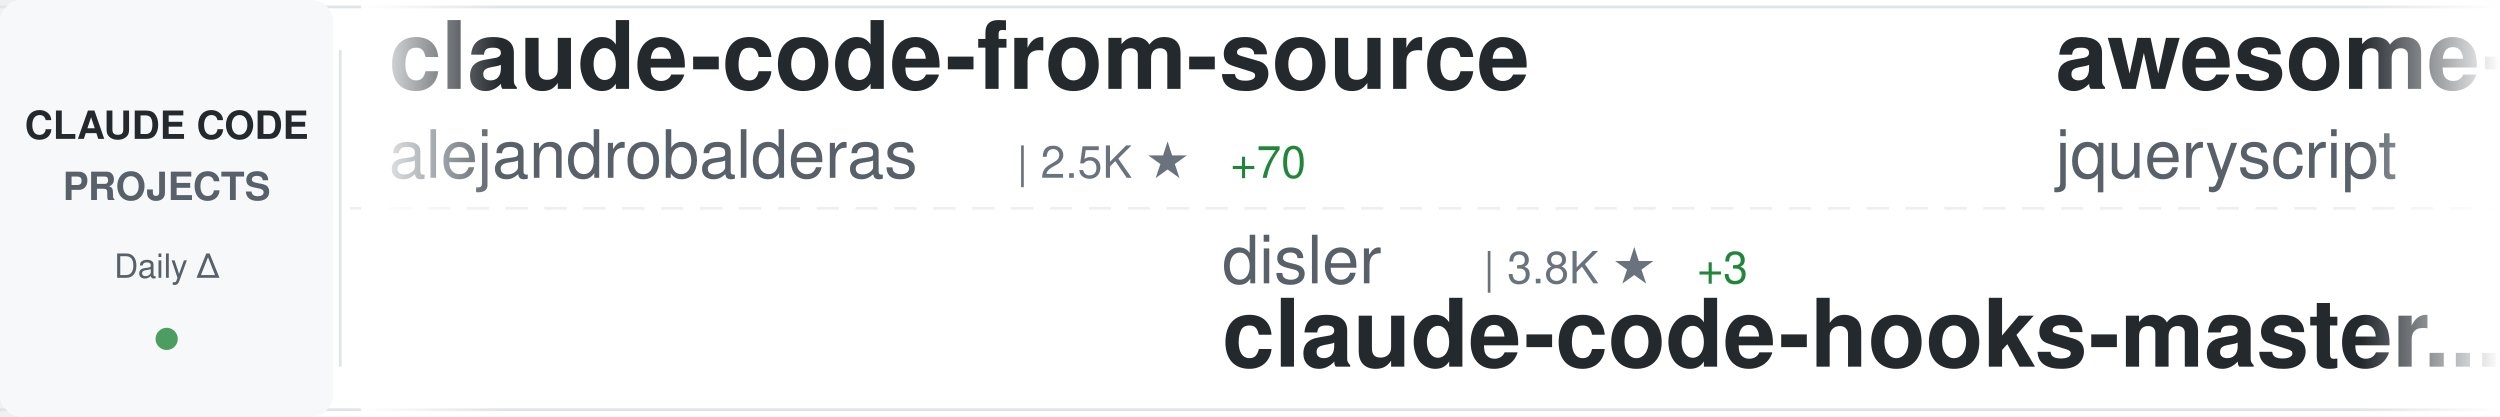
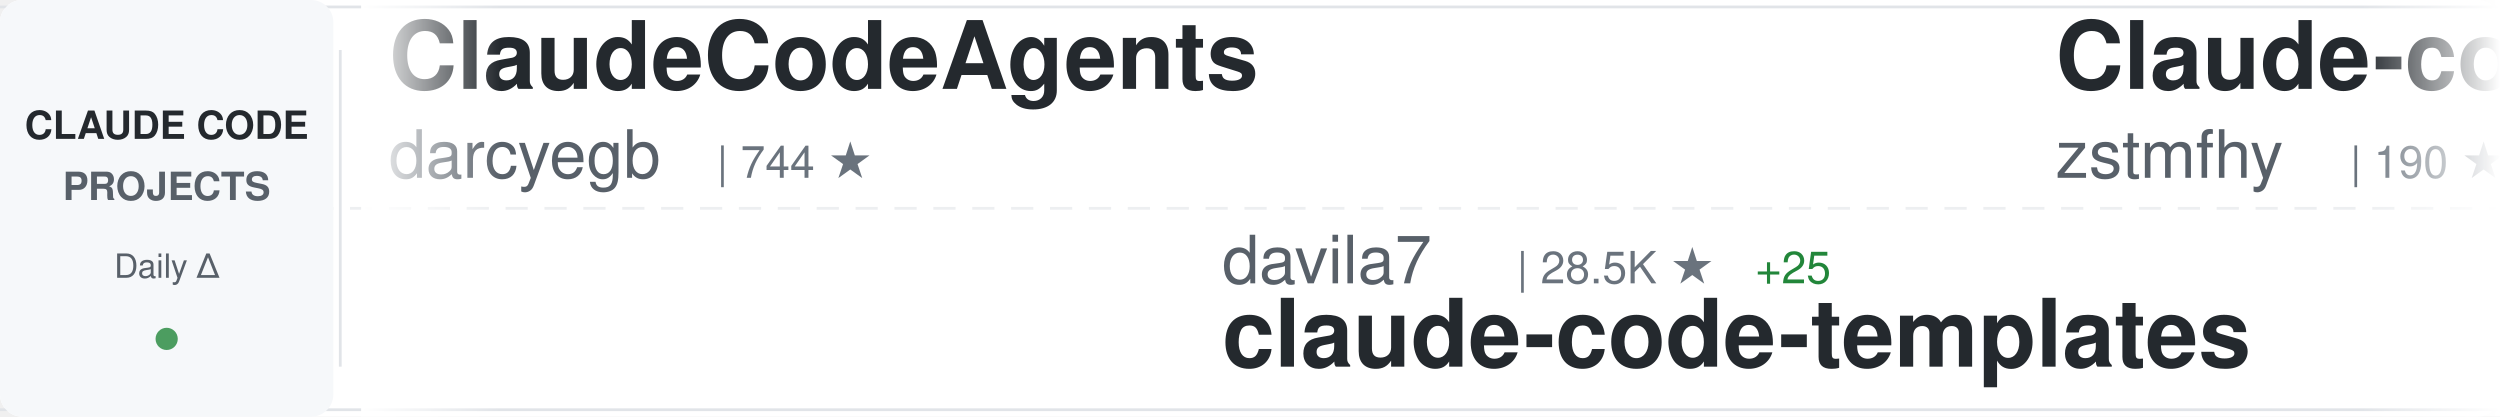
<svg xmlns="http://www.w3.org/2000/svg" width="900" height="150">
  <defs>
    <linearGradient id="awesomeLeftFade" x1="0%" y1="0%" x2="100%" y2="0%">
      <stop offset="0%" style="stop-color:#ffffff;stop-opacity:1" />
      <stop offset="100%" style="stop-color:#ffffff;stop-opacity:0" />
    </linearGradient>
    <linearGradient id="awesomeRightFade" x1="0%" y1="0%" x2="100%" y2="0%">
      <stop offset="0%" style="stop-color:#ffffff;stop-opacity:0" />
      <stop offset="100%" style="stop-color:#ffffff;stop-opacity:1" />
    </linearGradient>
  </defs>
  <rect width="900" height="150" fill="#ffffff" rx="8" />
  <rect x="0" y="2" width="900" height="1" fill="#e1e4e8" />
  <rect x="0" y="147" width="900" height="1" fill="#e1e4e8" />
  <line x1="0" y1="75" x2="900" y2="75" stroke="#e1e4e8" stroke-width="1" stroke-dasharray="8 6" opacity="0.6" />
  <rect x="0" y="0" width="120" height="150" fill="#f6f8fa" rx="8" />
  <text x="60" y="50" font-family="-apple-system, BlinkMacSystemFont, 'Segoe UI', Helvetica, Arial, sans-serif" font-size="14" font-weight="600" fill="#24292e" text-anchor="middle">CLAUDE CODE</text>
  <text x="60" y="72" font-family="-apple-system, BlinkMacSystemFont, 'Segoe UI', Helvetica, Arial, sans-serif" font-size="14" font-weight="600" fill="#586069" text-anchor="middle">PROJECTS</text>
  <text x="60" y="100" font-family="-apple-system, BlinkMacSystemFont, 'Segoe UI', Helvetica, Arial, sans-serif" font-size="12" font-weight="500" fill="#586069" text-anchor="middle">Daily Δ</text>
  <circle cx="60" cy="122" r="4" fill="#22863a" opacity="0.8" />
  <rect x="122" y="18" width="1" height="114" fill="#e1e4e8" />
  <clipPath id="awesomeTickerClip">
    <rect x="130" y="0" width="770" height="150" />
  </clipPath>
  <g clip-path="url(#awesomeTickerClip)">
    <g id="awesomeTickerItems">
      <animateTransform attributeName="transform" attributeType="XML" type="translate" from="0 0" to="-3000 0" dur="54s" repeatCount="indefinite" />
      <g transform="translate(0, 0)">
-         <text x="140" y="32" font-family="-apple-system, BlinkMacSystemFont, 'Segoe UI', Helvetica, Arial, sans-serif" font-size="34" font-weight="600" fill="#24292e">claude-code-from-source</text>
-         <text x="140" y="64" font-family="-apple-system, BlinkMacSystemFont, 'Segoe UI', Helvetica, Arial, sans-serif" font-size="24" font-weight="400" fill="#586069">alejandrobalderas</text>
-         <text x="366" y="64" font-family="-apple-system, BlinkMacSystemFont, 'Segoe UI', Helvetica, Arial, sans-serif" font-size="16" font-weight="500" fill="#6a737d">| 2.5K ★</text>
-         <text x="443" y="64" font-family="-apple-system, BlinkMacSystemFont, 'Segoe UI', Helvetica, Arial, sans-serif" font-size="16" font-weight="500" fill="#22863a"> +70</text>
+         <text x="140" y="32" font-family="-apple-system, BlinkMacSystemFont, 'Segoe UI', Helvetica, Arial, sans-serif" font-size="34" font-weight="600" fill="#24292e">ClaudeCodeAgents</text>
+         <text x="140" y="64" font-family="-apple-system, BlinkMacSystemFont, 'Segoe UI', Helvetica, Arial, sans-serif" font-size="24" font-weight="400" fill="#586069">darcyegb</text>
+         <text x="258" y="64" font-family="-apple-system, BlinkMacSystemFont, 'Segoe UI', Helvetica, Arial, sans-serif" font-size="16" font-weight="500" fill="#6a737d">| 744 ★</text>
      </g>
      <g transform="translate(300, 0)">
-         <text x="140" y="102" font-family="-apple-system, BlinkMacSystemFont, 'Segoe UI', Helvetica, Arial, sans-serif" font-size="24" font-weight="400" fill="#586069">disler</text>
-         <text x="234" y="102" font-family="-apple-system, BlinkMacSystemFont, 'Segoe UI', Helvetica, Arial, sans-serif" font-size="16" font-weight="500" fill="#6a737d">| 3.8K ★</text>
-         <text x="311" y="102" font-family="-apple-system, BlinkMacSystemFont, 'Segoe UI', Helvetica, Arial, sans-serif" font-size="16" font-weight="500" fill="#22863a"> +3</text>
-         <text x="140" y="132" font-family="-apple-system, BlinkMacSystemFont, 'Segoe UI', Helvetica, Arial, sans-serif" font-size="34" font-weight="600" fill="#24292e">claude-code-hooks-master...</text>
+         <text x="140" y="102" font-family="-apple-system, BlinkMacSystemFont, 'Segoe UI', Helvetica, Arial, sans-serif" font-size="24" font-weight="400" fill="#586069">davila7</text>
+         <text x="246" y="102" font-family="-apple-system, BlinkMacSystemFont, 'Segoe UI', Helvetica, Arial, sans-serif" font-size="16" font-weight="500" fill="#6a737d">| 28.5K ★</text>
+         <text x="332" y="102" font-family="-apple-system, BlinkMacSystemFont, 'Segoe UI', Helvetica, Arial, sans-serif" font-size="16" font-weight="500" fill="#22863a"> +25</text>
+         <text x="140" y="132" font-family="-apple-system, BlinkMacSystemFont, 'Segoe UI', Helvetica, Arial, sans-serif" font-size="34" font-weight="600" fill="#24292e">claude-code-templates</text>
      </g>
      <g transform="translate(600, 0)">
-         <text x="140" y="32" font-family="-apple-system, BlinkMacSystemFont, 'Segoe UI', Helvetica, Arial, sans-serif" font-size="34" font-weight="600" fill="#24292e">awesome-claude-code</text>
-         <text x="140" y="64" font-family="-apple-system, BlinkMacSystemFont, 'Segoe UI', Helvetica, Arial, sans-serif" font-size="24" font-weight="400" fill="#586069">jqueryscript</text>
-         <text x="306" y="64" font-family="-apple-system, BlinkMacSystemFont, 'Segoe UI', Helvetica, Arial, sans-serif" font-size="16" font-weight="500" fill="#6a737d">| 458 ★</text>
+         <text x="140" y="32" font-family="-apple-system, BlinkMacSystemFont, 'Segoe UI', Helvetica, Arial, sans-serif" font-size="34" font-weight="600" fill="#24292e">Claude-code</text>
+         <text x="140" y="64" font-family="-apple-system, BlinkMacSystemFont, 'Segoe UI', Helvetica, Arial, sans-serif" font-size="24" font-weight="400" fill="#586069">zstmfhy</text>
+         <text x="246" y="64" font-family="-apple-system, BlinkMacSystemFont, 'Segoe UI', Helvetica, Arial, sans-serif" font-size="16" font-weight="500" fill="#6a737d">| 190 ★</text>
      </g>
      <g transform="translate(900, 0)">
-         <text x="140" y="102" font-family="-apple-system, BlinkMacSystemFont, 'Segoe UI', Helvetica, Arial, sans-serif" font-size="24" font-weight="400" fill="#586069">OneRedOak</text>
-         <text x="270" y="102" font-family="-apple-system, BlinkMacSystemFont, 'Segoe UI', Helvetica, Arial, sans-serif" font-size="16" font-weight="500" fill="#6a737d">| 3.9K ★</text>
-         <text x="347" y="102" font-family="-apple-system, BlinkMacSystemFont, 'Segoe UI', Helvetica, Arial, sans-serif" font-size="16" font-weight="500" fill="#22863a"> +1</text>
-         <text x="140" y="132" font-family="-apple-system, BlinkMacSystemFont, 'Segoe UI', Helvetica, Arial, sans-serif" font-size="34" font-weight="600" fill="#24292e">claude-code-workflows</text>
+         <text x="140" y="102" font-family="-apple-system, BlinkMacSystemFont, 'Segoe UI', Helvetica, Arial, sans-serif" font-size="24" font-weight="400" fill="#586069">wanshuiyin</text>
+         <text x="282" y="102" font-family="-apple-system, BlinkMacSystemFont, 'Segoe UI', Helvetica, Arial, sans-serif" font-size="16" font-weight="500" fill="#6a737d">| 13.2K ★</text>
+         <text x="368" y="102" font-family="-apple-system, BlinkMacSystemFont, 'Segoe UI', Helvetica, Arial, sans-serif" font-size="16" font-weight="500" fill="#22863a"> +61</text>
+         <text x="140" y="132" font-family="-apple-system, BlinkMacSystemFont, 'Segoe UI', Helvetica, Arial, sans-serif" font-size="34" font-weight="600" fill="#24292e">Auto-claude-code-researc...</text>
      </g>
      <g transform="translate(1200, 0)">
-         <text x="140" y="32" font-family="-apple-system, BlinkMacSystemFont, 'Segoe UI', Helvetica, Arial, sans-serif" font-size="34" font-weight="600" fill="#24292e">claude-code-reverse</text>
-         <text x="140" y="64" font-family="-apple-system, BlinkMacSystemFont, 'Segoe UI', Helvetica, Arial, sans-serif" font-size="24" font-weight="400" fill="#586069">Yuyz0112</text>
-         <text x="258" y="64" font-family="-apple-system, BlinkMacSystemFont, 'Segoe UI', Helvetica, Arial, sans-serif" font-size="16" font-weight="500" fill="#6a737d">| 2.4K ★</text>
+         <text x="140" y="32" font-family="-apple-system, BlinkMacSystemFont, 'Segoe UI', Helvetica, Arial, sans-serif" font-size="34" font-weight="600" fill="#24292e">claude-code-local</text>
+         <text x="140" y="64" font-family="-apple-system, BlinkMacSystemFont, 'Segoe UI', Helvetica, Arial, sans-serif" font-size="24" font-weight="400" fill="#586069">nicedreamzapp</text>
+         <text x="318" y="64" font-family="-apple-system, BlinkMacSystemFont, 'Segoe UI', Helvetica, Arial, sans-serif" font-size="16" font-weight="500" fill="#6a737d">| 2.9K ★</text>
+         <text x="395" y="64" font-family="-apple-system, BlinkMacSystemFont, 'Segoe UI', Helvetica, Arial, sans-serif" font-size="16" font-weight="500" fill="#22863a"> +5</text>
      </g>
      <g transform="translate(1500, 0)">
-         <text x="140" y="102" font-family="-apple-system, BlinkMacSystemFont, 'Segoe UI', Helvetica, Arial, sans-serif" font-size="24" font-weight="400" fill="#586069">Windy3f3f3f3f</text>
-         <text x="318" y="102" font-family="-apple-system, BlinkMacSystemFont, 'Segoe UI', Helvetica, Arial, sans-serif" font-size="16" font-weight="500" fill="#6a737d">| 3.1K ★</text>
-         <text x="395" y="102" font-family="-apple-system, BlinkMacSystemFont, 'Segoe UI', Helvetica, Arial, sans-serif" font-size="16" font-weight="500" fill="#22863a"> +19</text>
-         <text x="140" y="132" font-family="-apple-system, BlinkMacSystemFont, 'Segoe UI', Helvetica, Arial, sans-serif" font-size="34" font-weight="600" fill="#24292e">how-claude-code-works</text>
+         <text x="140" y="102" font-family="-apple-system, BlinkMacSystemFont, 'Segoe UI', Helvetica, Arial, sans-serif" font-size="24" font-weight="400" fill="#586069">andrew-kramer-inno</text>
+         <text x="378" y="102" font-family="-apple-system, BlinkMacSystemFont, 'Segoe UI', Helvetica, Arial, sans-serif" font-size="16" font-weight="500" fill="#6a737d">| 594 ★</text>
+         <text x="140" y="132" font-family="-apple-system, BlinkMacSystemFont, 'Segoe UI', Helvetica, Arial, sans-serif" font-size="34" font-weight="600" fill="#24292e">claude-code-source-build</text>
      </g>
      <g transform="translate(1800, 0)">
-         <text x="140" y="32" font-family="-apple-system, BlinkMacSystemFont, 'Segoe UI', Helvetica, Arial, sans-serif" font-size="34" font-weight="600" fill="#24292e">awesome-claude-code-tool...</text>
-         <text x="140" y="64" font-family="-apple-system, BlinkMacSystemFont, 'Segoe UI', Helvetica, Arial, sans-serif" font-size="24" font-weight="400" fill="#586069">rohitg00</text>
-         <text x="258" y="64" font-family="-apple-system, BlinkMacSystemFont, 'Segoe UI', Helvetica, Arial, sans-serif" font-size="16" font-weight="500" fill="#6a737d">| 2.3K ★</text>
-         <text x="335" y="64" font-family="-apple-system, BlinkMacSystemFont, 'Segoe UI', Helvetica, Arial, sans-serif" font-size="16" font-weight="500" fill="#22863a"> +5</text>
+         <text x="140" y="32" font-family="-apple-system, BlinkMacSystemFont, 'Segoe UI', Helvetica, Arial, sans-serif" font-size="34" font-weight="600" fill="#24292e">claude-code-proxy</text>
+         <text x="140" y="64" font-family="-apple-system, BlinkMacSystemFont, 'Segoe UI', Helvetica, Arial, sans-serif" font-size="24" font-weight="400" fill="#586069">fuergaosi233</text>
+         <text x="306" y="64" font-family="-apple-system, BlinkMacSystemFont, 'Segoe UI', Helvetica, Arial, sans-serif" font-size="16" font-weight="500" fill="#6a737d">| 2.7K ★</text>
+         <text x="383" y="64" font-family="-apple-system, BlinkMacSystemFont, 'Segoe UI', Helvetica, Arial, sans-serif" font-size="16" font-weight="500" fill="#22863a"> +1</text>
      </g>
      <g transform="translate(2100, 0)">
+         <text x="140" y="102" font-family="-apple-system, BlinkMacSystemFont, 'Segoe UI', Helvetica, Arial, sans-serif" font-size="24" font-weight="400" fill="#586069">guanshan</text>
+         <text x="258" y="102" font-family="-apple-system, BlinkMacSystemFont, 'Segoe UI', Helvetica, Arial, sans-serif" font-size="16" font-weight="500" fill="#6a737d">| 61 ★</text>
+         <text x="140" y="132" font-family="-apple-system, BlinkMacSystemFont, 'Segoe UI', Helvetica, Arial, sans-serif" font-size="34" font-weight="600" fill="#24292e">ClaudeCode</text>
+       </g>
+       <g transform="translate(2400, 0)">
+         <text x="140" y="32" font-family="-apple-system, BlinkMacSystemFont, 'Segoe UI', Helvetica, Arial, sans-serif" font-size="34" font-weight="600" fill="#24292e">claude-code-system-promp...</text>
+         <text x="140" y="64" font-family="-apple-system, BlinkMacSystemFont, 'Segoe UI', Helvetica, Arial, sans-serif" font-size="24" font-weight="400" fill="#586069">Piebald-AI</text>
+         <text x="282" y="64" font-family="-apple-system, BlinkMacSystemFont, 'Segoe UI', Helvetica, Arial, sans-serif" font-size="16" font-weight="500" fill="#6a737d">| 11.7K ★</text>
+         <text x="368" y="64" font-family="-apple-system, BlinkMacSystemFont, 'Segoe UI', Helvetica, Arial, sans-serif" font-size="16" font-weight="500" fill="#22863a"> +36</text>
+       </g>
+       <g transform="translate(2700, 0)">
        <text x="140" y="102" font-family="-apple-system, BlinkMacSystemFont, 'Segoe UI', Helvetica, Arial, sans-serif" font-size="24" font-weight="400" fill="#586069">lintsinghua</text>
        <text x="294" y="102" font-family="-apple-system, BlinkMacSystemFont, 'Segoe UI', Helvetica, Arial, sans-serif" font-size="16" font-weight="500" fill="#6a737d">| 3.9K ★</text>
-         <text x="371" y="102" font-family="-apple-system, BlinkMacSystemFont, 'Segoe UI', Helvetica, Arial, sans-serif" font-size="16" font-weight="500" fill="#22863a"> +4</text>
+         <text x="371" y="102" font-family="-apple-system, BlinkMacSystemFont, 'Segoe UI', Helvetica, Arial, sans-serif" font-size="16" font-weight="500" fill="#22863a"> +9</text>
        <text x="140" y="132" font-family="-apple-system, BlinkMacSystemFont, 'Segoe UI', Helvetica, Arial, sans-serif" font-size="34" font-weight="600" fill="#24292e">claude-code-book</text>
      </g>
-       <g transform="translate(2400, 0)">
-         <text x="140" y="32" font-family="-apple-system, BlinkMacSystemFont, 'Segoe UI', Helvetica, Arial, sans-serif" font-size="34" font-weight="600" fill="#24292e">Claude-Code-Source-Study</text>
-         <text x="140" y="64" font-family="-apple-system, BlinkMacSystemFont, 'Segoe UI', Helvetica, Arial, sans-serif" font-size="24" font-weight="400" fill="#586069">luyao618</text>
-         <text x="258" y="64" font-family="-apple-system, BlinkMacSystemFont, 'Segoe UI', Helvetica, Arial, sans-serif" font-size="16" font-weight="500" fill="#6a737d">| 1.6K ★</text>
-         <text x="335" y="64" font-family="-apple-system, BlinkMacSystemFont, 'Segoe UI', Helvetica, Arial, sans-serif" font-size="16" font-weight="500" fill="#22863a"> +1</text>
-       </g>
-       <g transform="translate(2700, 0)">
-         <text x="140" y="102" font-family="-apple-system, BlinkMacSystemFont, 'Segoe UI', Helvetica, Arial, sans-serif" font-size="24" font-weight="400" fill="#586069">https-deeplearning-ai</text>
-         <text x="414" y="102" font-family="-apple-system, BlinkMacSystemFont, 'Segoe UI', Helvetica, Arial, sans-serif" font-size="16" font-weight="500" fill="#6a737d">| 534 ★</text>
-         <text x="482" y="102" font-family="-apple-system, BlinkMacSystemFont, 'Segoe UI', Helvetica, Arial, sans-serif" font-size="16" font-weight="500" fill="#22863a"> +1</text>
-         <text x="140" y="132" font-family="-apple-system, BlinkMacSystemFont, 'Segoe UI', Helvetica, Arial, sans-serif" font-size="34" font-weight="600" fill="#24292e">sc-claude-code-files</text>
-       </g>
      <g transform="translate(3000, 0)">
-         <text x="140" y="32" font-family="-apple-system, BlinkMacSystemFont, 'Segoe UI', Helvetica, Arial, sans-serif" font-size="34" font-weight="600" fill="#24292e">claude-code-from-source</text>
-         <text x="140" y="64" font-family="-apple-system, BlinkMacSystemFont, 'Segoe UI', Helvetica, Arial, sans-serif" font-size="24" font-weight="400" fill="#586069">alejandrobalderas</text>
-         <text x="366" y="64" font-family="-apple-system, BlinkMacSystemFont, 'Segoe UI', Helvetica, Arial, sans-serif" font-size="16" font-weight="500" fill="#6a737d">| 2.5K ★</text>
-         <text x="443" y="64" font-family="-apple-system, BlinkMacSystemFont, 'Segoe UI', Helvetica, Arial, sans-serif" font-size="16" font-weight="500" fill="#22863a"> +70</text>
+         <text x="140" y="32" font-family="-apple-system, BlinkMacSystemFont, 'Segoe UI', Helvetica, Arial, sans-serif" font-size="34" font-weight="600" fill="#24292e">ClaudeCodeAgents</text>
+         <text x="140" y="64" font-family="-apple-system, BlinkMacSystemFont, 'Segoe UI', Helvetica, Arial, sans-serif" font-size="24" font-weight="400" fill="#586069">darcyegb</text>
+         <text x="258" y="64" font-family="-apple-system, BlinkMacSystemFont, 'Segoe UI', Helvetica, Arial, sans-serif" font-size="16" font-weight="500" fill="#6a737d">| 744 ★</text>
      </g>
      <g transform="translate(3300, 0)">
-         <text x="140" y="102" font-family="-apple-system, BlinkMacSystemFont, 'Segoe UI', Helvetica, Arial, sans-serif" font-size="24" font-weight="400" fill="#586069">disler</text>
-         <text x="234" y="102" font-family="-apple-system, BlinkMacSystemFont, 'Segoe UI', Helvetica, Arial, sans-serif" font-size="16" font-weight="500" fill="#6a737d">| 3.8K ★</text>
-         <text x="311" y="102" font-family="-apple-system, BlinkMacSystemFont, 'Segoe UI', Helvetica, Arial, sans-serif" font-size="16" font-weight="500" fill="#22863a"> +3</text>
-         <text x="140" y="132" font-family="-apple-system, BlinkMacSystemFont, 'Segoe UI', Helvetica, Arial, sans-serif" font-size="34" font-weight="600" fill="#24292e">claude-code-hooks-master...</text>
+         <text x="140" y="102" font-family="-apple-system, BlinkMacSystemFont, 'Segoe UI', Helvetica, Arial, sans-serif" font-size="24" font-weight="400" fill="#586069">davila7</text>
+         <text x="246" y="102" font-family="-apple-system, BlinkMacSystemFont, 'Segoe UI', Helvetica, Arial, sans-serif" font-size="16" font-weight="500" fill="#6a737d">| 28.5K ★</text>
+         <text x="332" y="102" font-family="-apple-system, BlinkMacSystemFont, 'Segoe UI', Helvetica, Arial, sans-serif" font-size="16" font-weight="500" fill="#22863a"> +25</text>
+         <text x="140" y="132" font-family="-apple-system, BlinkMacSystemFont, 'Segoe UI', Helvetica, Arial, sans-serif" font-size="34" font-weight="600" fill="#24292e">claude-code-templates</text>
      </g>
      <g transform="translate(3600, 0)">
-         <text x="140" y="32" font-family="-apple-system, BlinkMacSystemFont, 'Segoe UI', Helvetica, Arial, sans-serif" font-size="34" font-weight="600" fill="#24292e">awesome-claude-code</text>
-         <text x="140" y="64" font-family="-apple-system, BlinkMacSystemFont, 'Segoe UI', Helvetica, Arial, sans-serif" font-size="24" font-weight="400" fill="#586069">jqueryscript</text>
-         <text x="306" y="64" font-family="-apple-system, BlinkMacSystemFont, 'Segoe UI', Helvetica, Arial, sans-serif" font-size="16" font-weight="500" fill="#6a737d">| 458 ★</text>
+         <text x="140" y="32" font-family="-apple-system, BlinkMacSystemFont, 'Segoe UI', Helvetica, Arial, sans-serif" font-size="34" font-weight="600" fill="#24292e">Claude-code</text>
+         <text x="140" y="64" font-family="-apple-system, BlinkMacSystemFont, 'Segoe UI', Helvetica, Arial, sans-serif" font-size="24" font-weight="400" fill="#586069">zstmfhy</text>
+         <text x="246" y="64" font-family="-apple-system, BlinkMacSystemFont, 'Segoe UI', Helvetica, Arial, sans-serif" font-size="16" font-weight="500" fill="#6a737d">| 190 ★</text>
      </g>
      <g transform="translate(3900, 0)">
-         <text x="140" y="102" font-family="-apple-system, BlinkMacSystemFont, 'Segoe UI', Helvetica, Arial, sans-serif" font-size="24" font-weight="400" fill="#586069">OneRedOak</text>
-         <text x="270" y="102" font-family="-apple-system, BlinkMacSystemFont, 'Segoe UI', Helvetica, Arial, sans-serif" font-size="16" font-weight="500" fill="#6a737d">| 3.9K ★</text>
-         <text x="347" y="102" font-family="-apple-system, BlinkMacSystemFont, 'Segoe UI', Helvetica, Arial, sans-serif" font-size="16" font-weight="500" fill="#22863a"> +1</text>
-         <text x="140" y="132" font-family="-apple-system, BlinkMacSystemFont, 'Segoe UI', Helvetica, Arial, sans-serif" font-size="34" font-weight="600" fill="#24292e">claude-code-workflows</text>
+         <text x="140" y="102" font-family="-apple-system, BlinkMacSystemFont, 'Segoe UI', Helvetica, Arial, sans-serif" font-size="24" font-weight="400" fill="#586069">wanshuiyin</text>
+         <text x="282" y="102" font-family="-apple-system, BlinkMacSystemFont, 'Segoe UI', Helvetica, Arial, sans-serif" font-size="16" font-weight="500" fill="#6a737d">| 13.2K ★</text>
+         <text x="368" y="102" font-family="-apple-system, BlinkMacSystemFont, 'Segoe UI', Helvetica, Arial, sans-serif" font-size="16" font-weight="500" fill="#22863a"> +61</text>
+         <text x="140" y="132" font-family="-apple-system, BlinkMacSystemFont, 'Segoe UI', Helvetica, Arial, sans-serif" font-size="34" font-weight="600" fill="#24292e">Auto-claude-code-researc...</text>
      </g>
    </g>
  </g>
  <rect x="130" y="0" width="50" height="150" fill="url(#awesomeLeftFade)" />
  <rect x="850" y="0" width="50" height="150" fill="url(#awesomeRightFade)" />
</svg>
